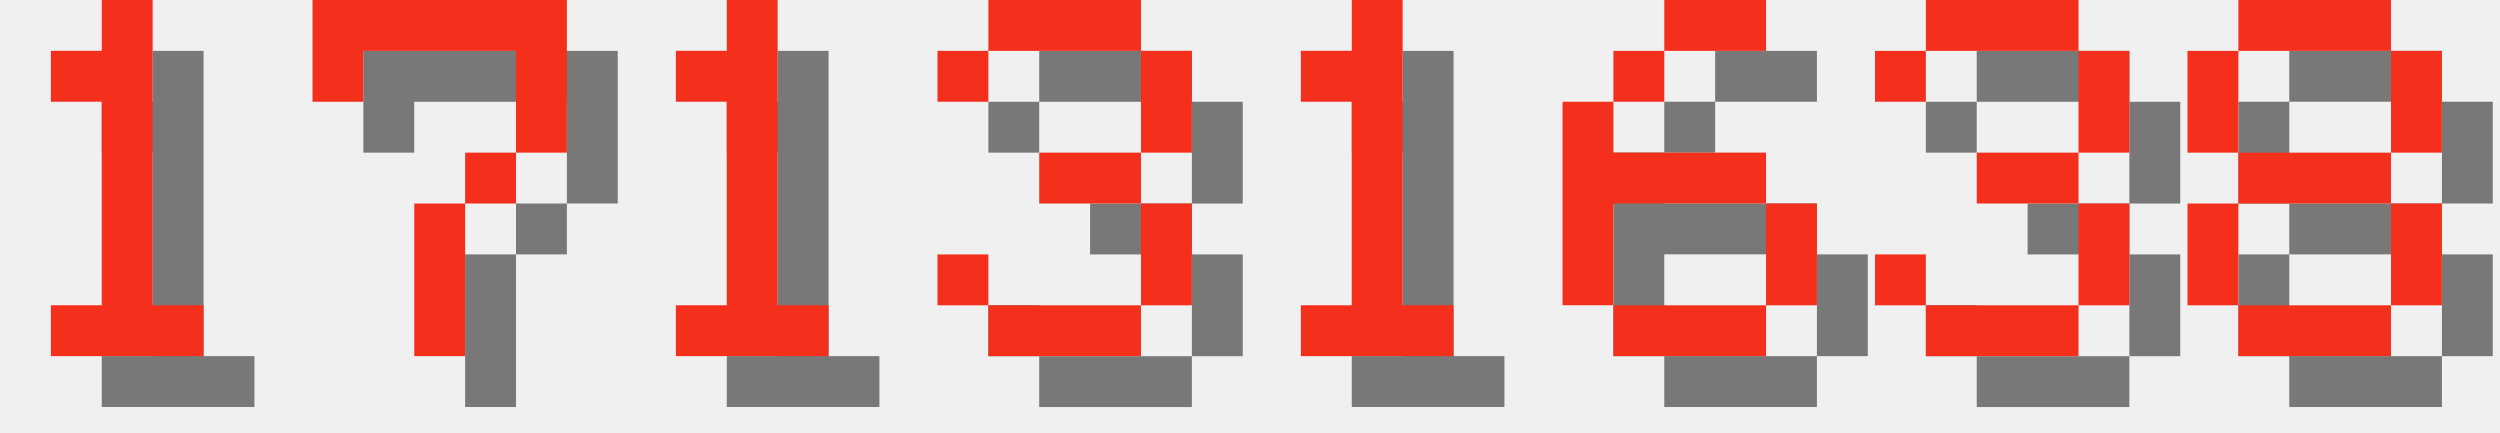
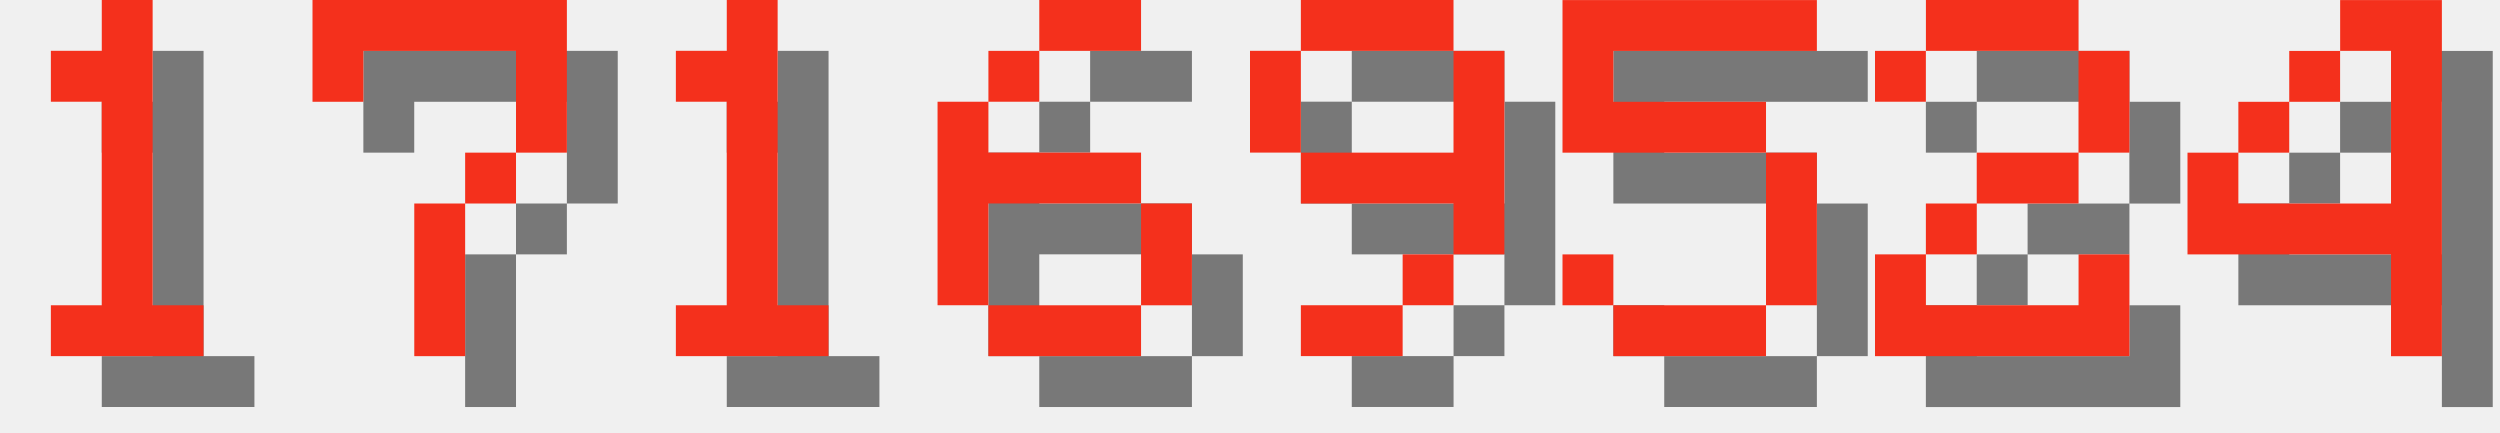
<svg xmlns="http://www.w3.org/2000/svg" version="1.1" width="208.0" height="36">
  <style>
        .text-foreground {
            fill: #F4301C;
        }
        .text-shadow {
            fill: #000000;
            fill-opacity: 0.5;
        }
    </style>
  <g class="digit" id="digit_1" transform="translate(0.0, 0), scale(4)">
    <path id="digit_1_shadow" class="text-shadow" d="m2.117 2.117v1.058h1.058v4.233h-1.058v1.058h3.175v-1.058h-1.058v-6.35h-1.058v1.058h-1.058z" fill-opacity=".5" style="paint-order:stroke fill markers" />
    <path id="digit_1_fg" class="text-foreground" d="m1.058 1.058v1.058h1.058v4.233h-1.058v1.058h3.175v-1.058h-1.058v-6.35h-1.058v1.058h-1.058z" fill="#fff" style="paint-order:stroke fill markers" />
  </g>
  <g class="digit" id="digit_7" transform="translate(26.0, 0), scale(4)">
    <path id="digit_7_shadow" class="text-shadow" d="m1.058 1.058 2e-6 2.117h1.058v-1.058h3.175v1.058l2e-7 1.058h-1.058v1.058h-1.058l4e-7 3.175 1.058 1e-7v-3.175h1.058v-1.058h1.058l5e-7 -1.058v-2.117z" fill-opacity=".5" style="paint-order:stroke fill markers" />
    <path id="digit_7_fg" class="text-foreground" d="m0 0 2e-6 2.117h1.058v-1.058h3.175v1.058l2e-7 1.058h-1.058v1.058h-1.058l4e-7 3.175 1.058 1e-7v-3.175h1.058v-1.058h1.058l5e-7 -1.058v-2.117z" fill="#fff" style="paint-order:stroke fill markers" />
  </g>
  <g class="digit" id="digit_1" transform="translate(52.0, 0), scale(4)">
    <path id="digit_1_shadow" class="text-shadow" d="m2.117 2.117v1.058h1.058v4.233h-1.058v1.058h3.175v-1.058h-1.058v-6.35h-1.058v1.058h-1.058z" fill-opacity=".5" style="paint-order:stroke fill markers" />
    <path id="digit_1_fg" class="text-foreground" d="m1.058 1.058v1.058h1.058v4.233h-1.058v1.058h3.175v-1.058h-1.058v-6.35h-1.058v1.058h-1.058z" fill="#fff" style="paint-order:stroke fill markers" />
  </g>
-   <g class="digit" id="digit_3" transform="translate(78.0, 0), scale(4)">
-     <path id="digit_3_shadow" class="text-shadow" d="m1.058 2.117v1.058h1.058v-1.058h3.175v2.117h-2.117v1.058h2.117v2.117h-3.175v-1.058h-1.058v1.058h1.058v1.058h3.175v-1.058h1.058v-2.117h-1.058v-1.058h1.058v-2.117h-1.058v-1.058h-3.175v1.058h-1.058z" fill-opacity=".5" style="paint-order:stroke fill markers" />
-     <path id="digit_3_fg" class="text-foreground" d="m0 1.058v1.058h1.058v-1.058h3.175v2.117h-2.117v1.058h2.117v2.117h-3.175v-1.058h-1.058v1.058h1.058v1.058h3.175v-1.058h1.058v-2.117h-1.058v-1.058h1.058v-2.117h-1.058v-1.058h-3.175v1.058h-1.058z" fill="#fff" style="paint-order:stroke fill markers" />
-   </g>
-   <g class="digit" id="digit_1" transform="translate(104.0, 0), scale(4)">
-     <path id="digit_1_shadow" class="text-shadow" d="m2.117 2.117v1.058h1.058v4.233h-1.058v1.058h3.175v-1.058h-1.058v-6.35h-1.058v1.058h-1.058z" fill-opacity=".5" style="paint-order:stroke fill markers" />
-     <path id="digit_1_fg" class="text-foreground" d="m1.058 1.058v1.058h1.058v4.233h-1.058v1.058h3.175v-1.058h-1.058v-6.35h-1.058v1.058h-1.058z" fill="#fff" style="paint-order:stroke fill markers" />
-   </g>
-   <g class="digit" id="digit_6" transform="translate(130.0, 0), scale(4)">
+   <g class="digit" id="digit_6" transform="translate(78.0, 0), scale(4)">
    <path id="digit_6_shadow" class="text-shadow" d="m3.175 1.058v1.058h2.117v-1.058h-2.117zm0 1.058h-1.058v1.058h1.058v-1.058zm-1.058 1.058h-1.058v4.233h1.058v-2.117h3.175v-1.058h-3.175v-1.058zm3.175 2.117v2.117h1.058v-2.117h-1.058zm0 2.117h-3.175v1.058h3.175v-1.058z" fill-opacity=".5" style="paint-order:stroke fill markers" />
    <path id="digit_6_fg" class="text-foreground" d="m2.117 0v1.058h2.117v-1.058h-2.117zm0 1.058h-1.058v1.058h1.058v-1.058zm-1.058 1.058h-1.058v4.233h1.058v-2.117h3.175v-1.058h-3.175v-1.058zm3.175 2.117v2.117h1.058v-2.117h-1.058zm0 2.117h-3.175v1.058h3.175v-1.058z" fill="#fff" style="paint-order:stroke fill markers" />
  </g>
-   <g class="digit" id="digit_3" transform="translate(156.0, 0), scale(4)">
-     <path id="digit_3_shadow" class="text-shadow" d="m1.058 2.117v1.058h1.058v-1.058h3.175v2.117h-2.117v1.058h2.117v2.117h-3.175v-1.058h-1.058v1.058h1.058v1.058h3.175v-1.058h1.058v-2.117h-1.058v-1.058h1.058v-2.117h-1.058v-1.058h-3.175v1.058h-1.058z" fill-opacity=".5" style="paint-order:stroke fill markers" />
-     <path id="digit_3_fg" class="text-foreground" d="m0 1.058v1.058h1.058v-1.058h3.175v2.117h-2.117v1.058h2.117v2.117h-3.175v-1.058h-1.058v1.058h1.058v1.058h3.175v-1.058h1.058v-2.117h-1.058v-1.058h1.058v-2.117h-1.058v-1.058h-3.175v1.058h-1.058z" fill="#fff" style="paint-order:stroke fill markers" />
+   <g class="digit" id="digit_9" transform="translate(104.0, 0), scale(4)">
+     <path id="digit_9_shadow" class="text-shadow" d="m2.117 1.058v1.058h3.175v-1.058h-3.175zm3.175 1.058v2.117h-3.175v1.058h3.175v1.058h1.058v-4.233h-1.058zm0 4.233h-1.058v1.058h1.058v-1.058zm-1.058 1.058h-2.117v1.058h2.117v-1.058zm-2.117-3.175v-2.117h-1.058v2.117h1.058z" fill-opacity=".5" style="paint-order:stroke fill markers" />
+     <path id="digit_9_fg" class="text-foreground" d="m1.058 0v1.058h3.175v-1.058h-3.175zm3.175 1.058v2.117h-3.175v1.058h3.175v1.058h1.058v-4.233h-1.058zm0 4.233h-1.058v1.058h1.058v-1.058zm-1.058 1.058h-2.117v1.058h2.117v-1.058zm-2.117-3.175v-2.117h-1.058v2.117h1.058z" fill="#fff" style="paint-order:stroke fill markers" />
  </g>
-   <g class="digit" id="digit_8" transform="translate(182.0, 0), scale(4)">
-     <path id="digit_8_shadow" class="text-shadow" d="m2.117 1.058v1.058h3.175v-1.058h-3.175zm3.175 1.058v2.117h1.058v-2.117h-1.058zm0 2.117h-3.175v1.058h3.175v-1.058zm0 1.058v2.117h1.058v-2.117h-1.058zm0 2.117h-3.175v1.058h3.175v-1.058zm-3.175 0v-2.117h-1.058v2.117h1.058zm0-3.175v-2.117h-1.058v2.117h1.058z" fill-opacity=".5" style="paint-order:stroke fill markers" />
-     <path id="digit_8_fg" class="text-foreground" d="m1.058 0v1.058h3.175v-1.058h-3.175zm3.175 1.058v2.117h1.058v-2.117h-1.058zm0 2.117h-3.175v1.058h3.175v-1.058zm0 1.058v2.117h1.058v-2.117h-1.058zm0 2.117h-3.175v1.058h3.175v-1.058zm-3.175 0v-2.117h-1.058v2.117h1.058zm0-3.175v-2.117h-1.058v2.117h1.058z" fill="#fff" style="paint-order:stroke fill markers" />
+   <g class="digit" id="digit_5" transform="translate(130.0, 0), scale(4)">
+     <path id="digit_5_shadow" class="text-shadow" d="m1.058 1.058v3.175h4.233v3.175h-3.175v-1.058h-1.058v1.058h1.058v1.058h3.175v-1.058h1.058v-3.175h-1.058v-1.058h-3.175v-1.058h4.233v-1.058h-5.292z" fill-opacity=".5" style="paint-order:stroke fill markers" />
+     <path id="digit_5_fg" class="text-foreground" d="m0 0v3.175h4.233v3.175h-3.175v-1.058h-1.058v1.058h1.058v1.058h3.175v-1.058h1.058v-3.175h-1.058v-1.058h-3.175v-1.058h4.233v-1.058h-5.292z" fill="#fff" style="paint-order:stroke fill markers" />
+   </g>
+   <g class="digit" id="digit_2" transform="translate(156.0, 0), scale(4)">
+     <path id="digit_2_shadow" class="text-shadow" d="m1.058 2.117v1.058h1.058v-1.058h3.175v2.117h-2.117v1.058h-1.058v1.058h-1.058v2.117h5.292v-2.117h-1.058v1.058h-3.175v-1.058h1.058v-1.058h2.117v-1.058h1.058v-2.117h-1.058v-1.058h-3.175v1.058h-1.058z" fill-opacity=".5" style="paint-order:stroke fill markers" />
+     <path id="digit_2_fg" class="text-foreground" d="m0 1.058v1.058h1.058v-1.058h3.175v2.117h-2.117v1.058h-1.058v1.058h-1.058v2.117h5.292v-2.117h-1.058v1.058h-3.175v-1.058h1.058v-1.058h2.117v-1.058h1.058v-2.117h-1.058v-1.058h-3.175v1.058h-1.058z" fill="#fff" style="paint-order:stroke fill markers" />
+   </g>
+   <g class="digit" id="digit_4" transform="translate(182.0, 0), scale(4)">
+     <path id="digit_4_shadow" class="text-shadow" d="m4.233 1.058v1.058h1.058v3.175h-3.175v-1.058h-1.058v2.117h4.233v2.117h1.058v-7.408h-2.117zm-2.117 3.175h1.058v-1.058h-1.058v1.058zm1.058-1.058h1.058v-1.058h-1.058v1.058z" fill-opacity=".5" style="paint-order:stroke fill markers" />
+     <path id="digit_4_fg" class="text-foreground" d="m3.175 0v1.058h1.058v3.175h-3.175v-1.058h-1.058v2.117h4.233v2.117h1.058v-7.408h-2.117zm-2.117 3.175h1.058v-1.058h-1.058v1.058zm1.058-1.058h1.058v-1.058h-1.058v1.058z" fill="#fff" style="paint-order:stroke fill markers" />
  </g>
</svg>
